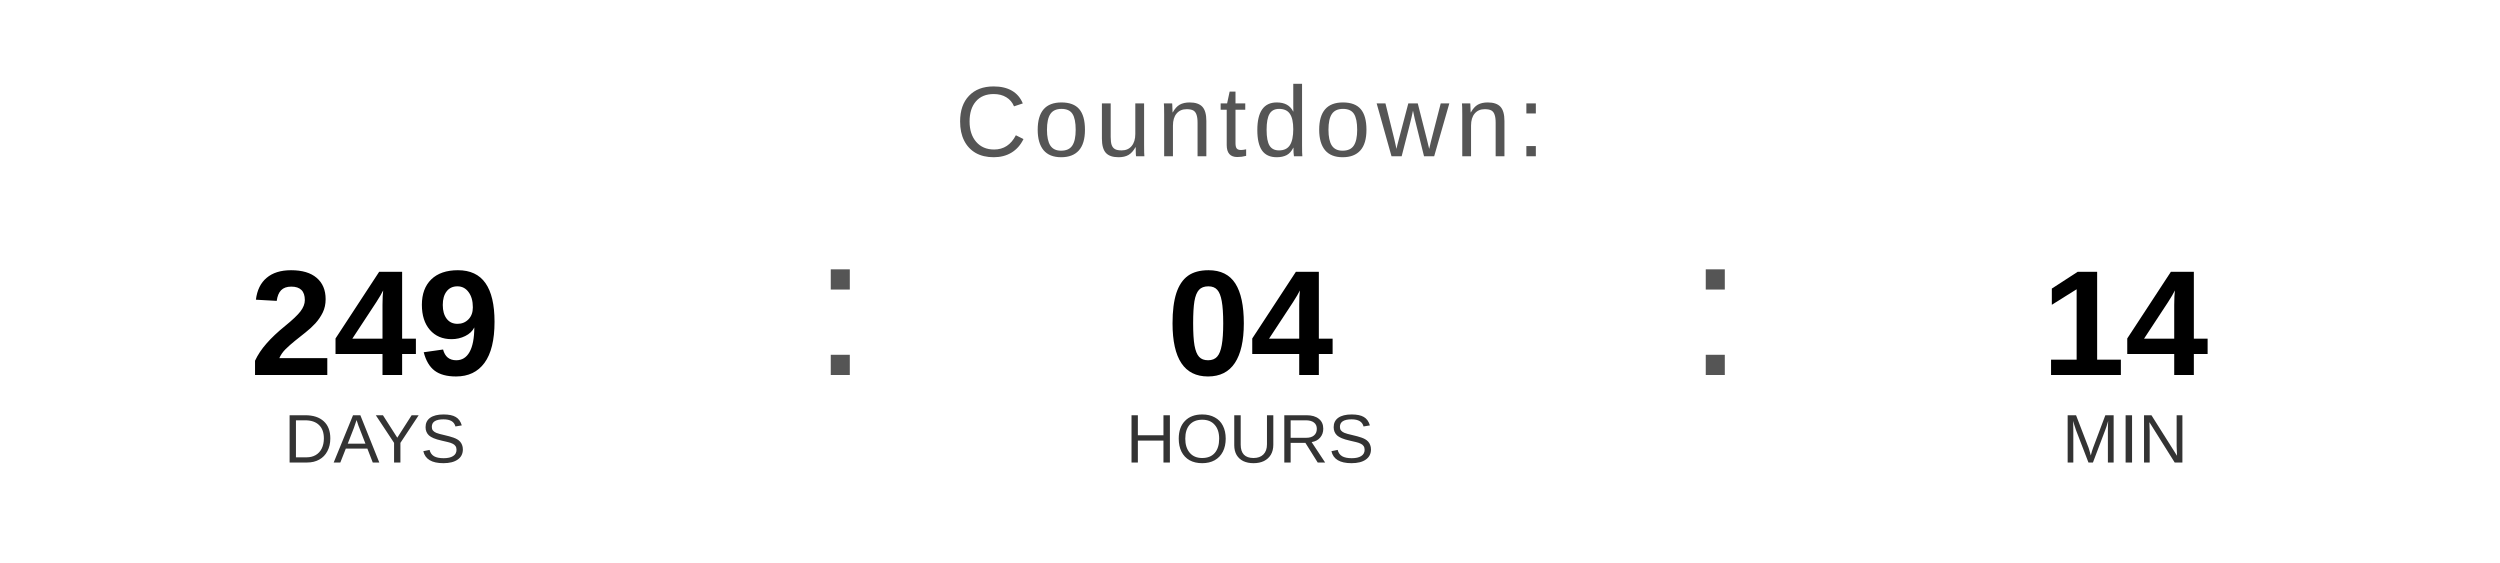
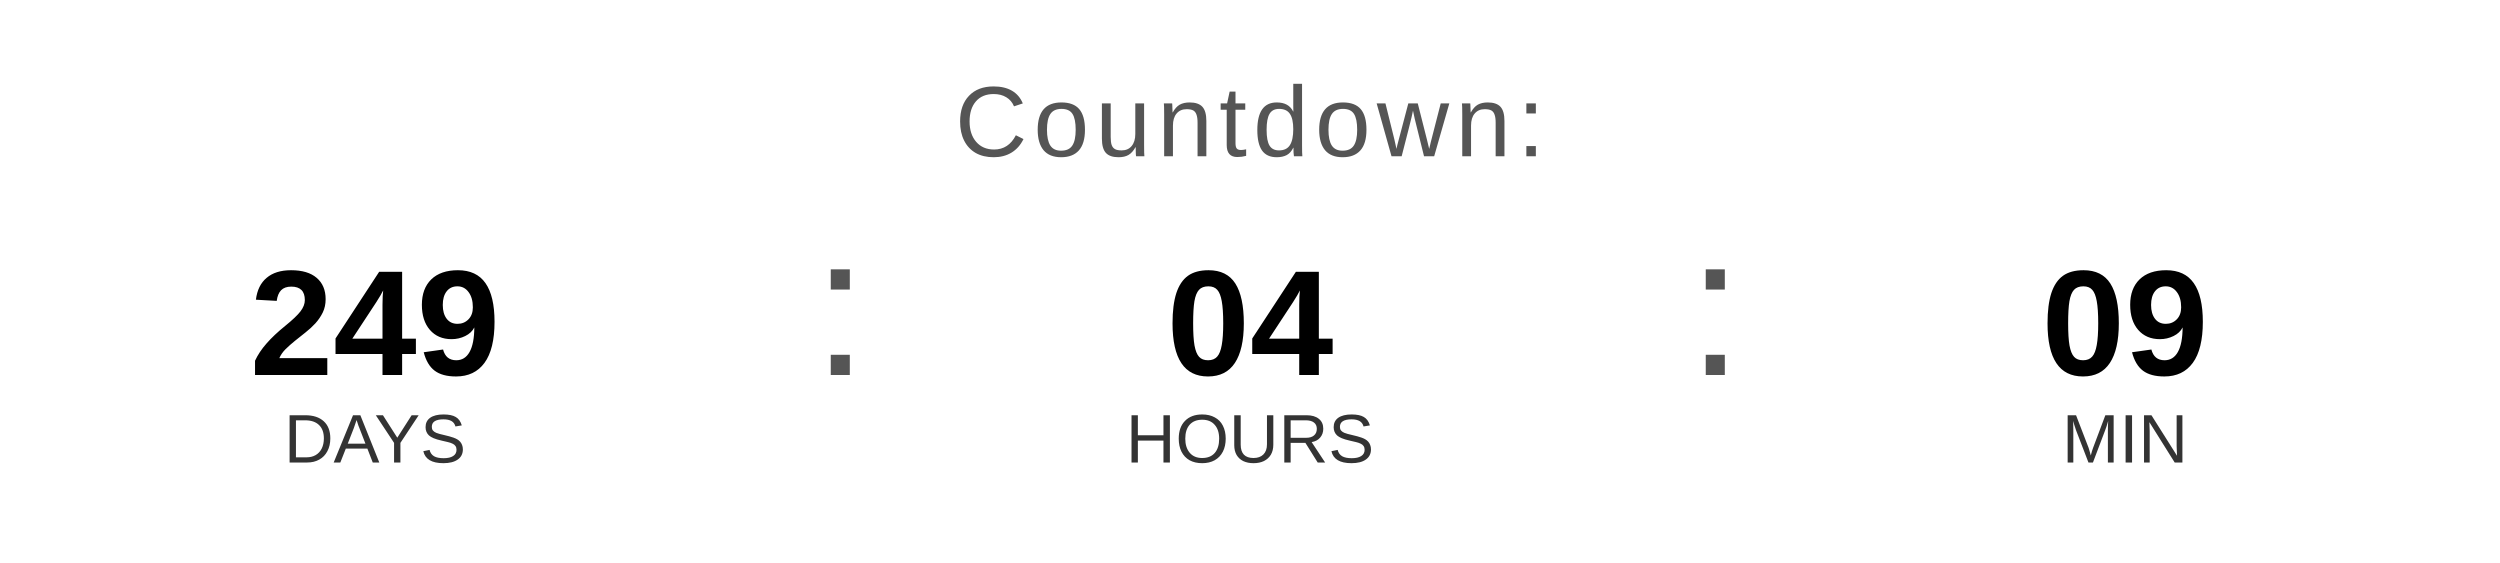
<svg xmlns="http://www.w3.org/2000/svg" width="400" height="90" viewBox="0 0 400 90">
  <text x="200" y="25" font-family="Arial, Helvetica, sans-serif" font-size="16" fill="#555555" text-anchor="middle" letter-spacing="1">
    Countdown:
  </text>
  <text x="60" y="60" font-family="Arial, Helvetica, sans-serif" font-size="24" font-weight="bold" fill="#000000" text-anchor="middle">249</text>
  <text x="60" y="74" font-family="Arial, Helvetica, sans-serif" font-size="11" fill="#333333" text-anchor="middle">DAYS</text>
  <text x="130" y="60" font-family="Arial, sans-serif" font-size="32" fill="#555555">:</text>
  <text x="200" y="60" font-family="Arial, Helvetica, sans-serif" font-size="24" font-weight="bold" fill="#000000" text-anchor="middle">04</text>
  <text x="200" y="74" font-family="Arial, Helvetica, sans-serif" font-size="11" fill="#333333" text-anchor="middle">HOURS</text>
  <text x="270" y="60" font-family="Arial, sans-serif" font-size="32" fill="#555555">:</text>
-   <text x="340" y="60" font-family="Arial, Helvetica, sans-serif" font-size="24" font-weight="bold" fill="#000000" text-anchor="middle">14</text>
+   <text x="340" y="60" font-family="Arial, Helvetica, sans-serif" font-size="24" font-weight="bold" fill="#000000" text-anchor="middle">09</text>
  <text x="340" y="74" font-family="Arial, Helvetica, sans-serif" font-size="11" fill="#333333" text-anchor="middle">MIN</text>
</svg>
